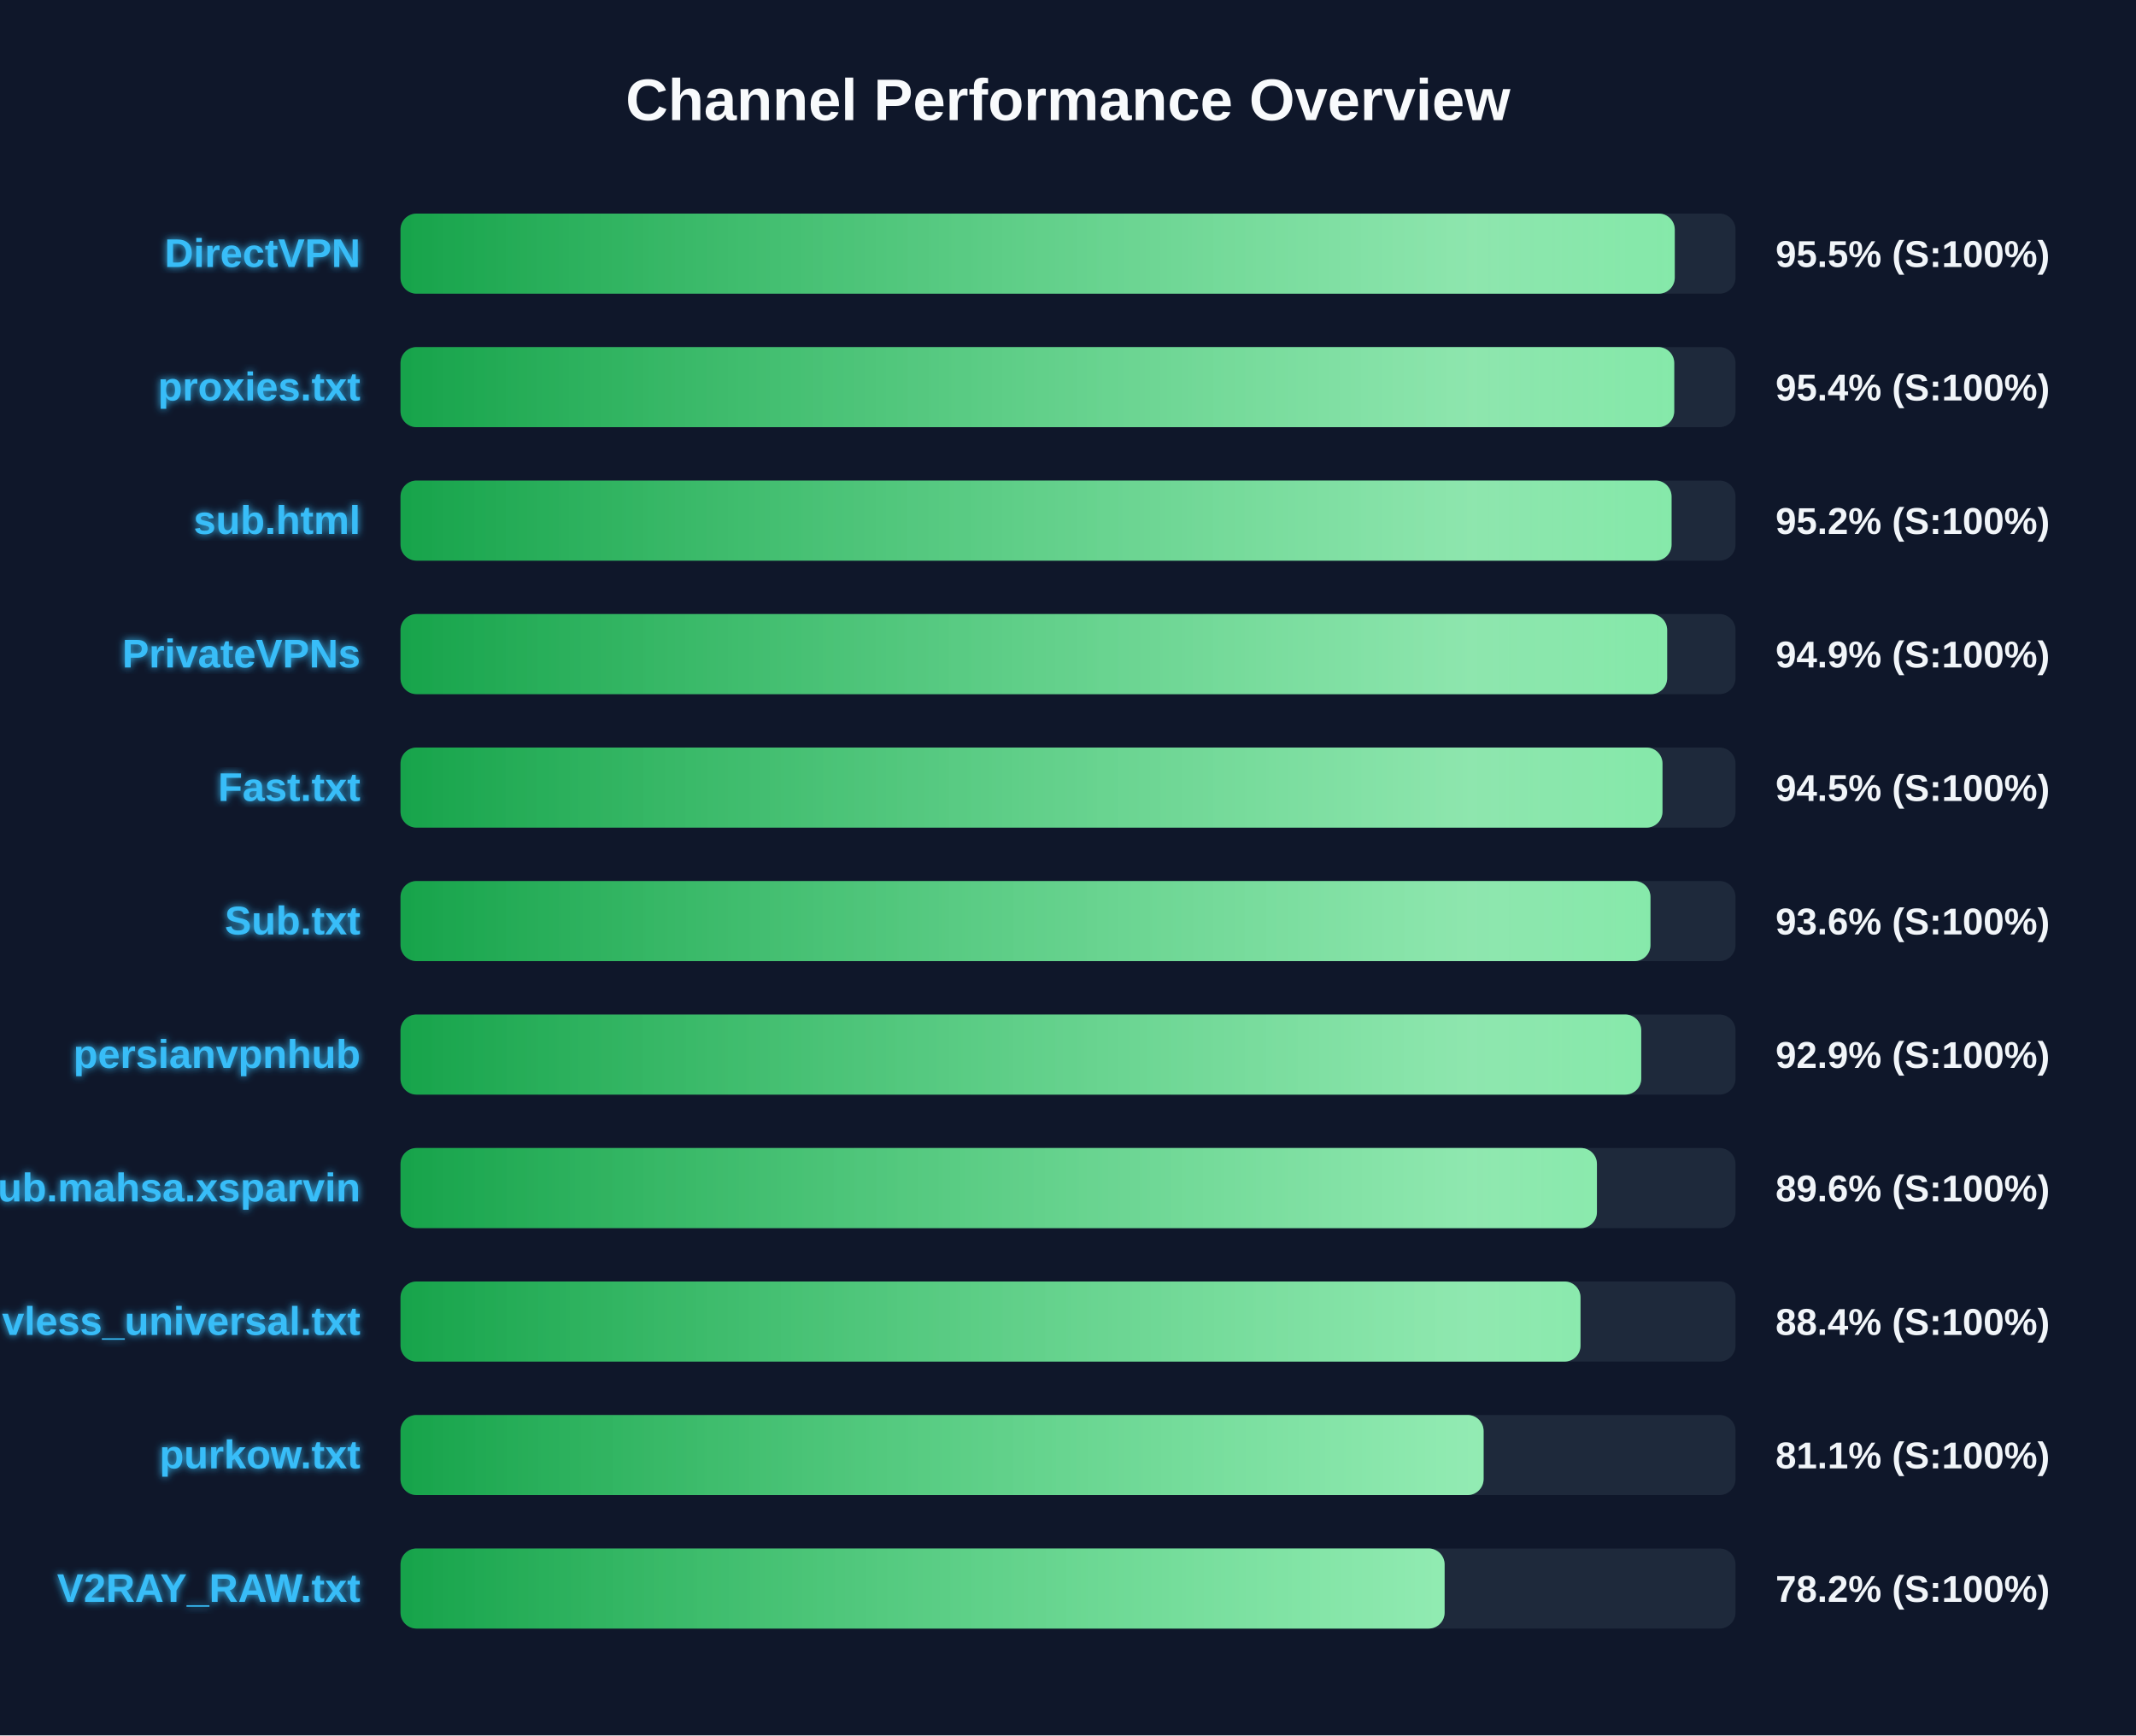
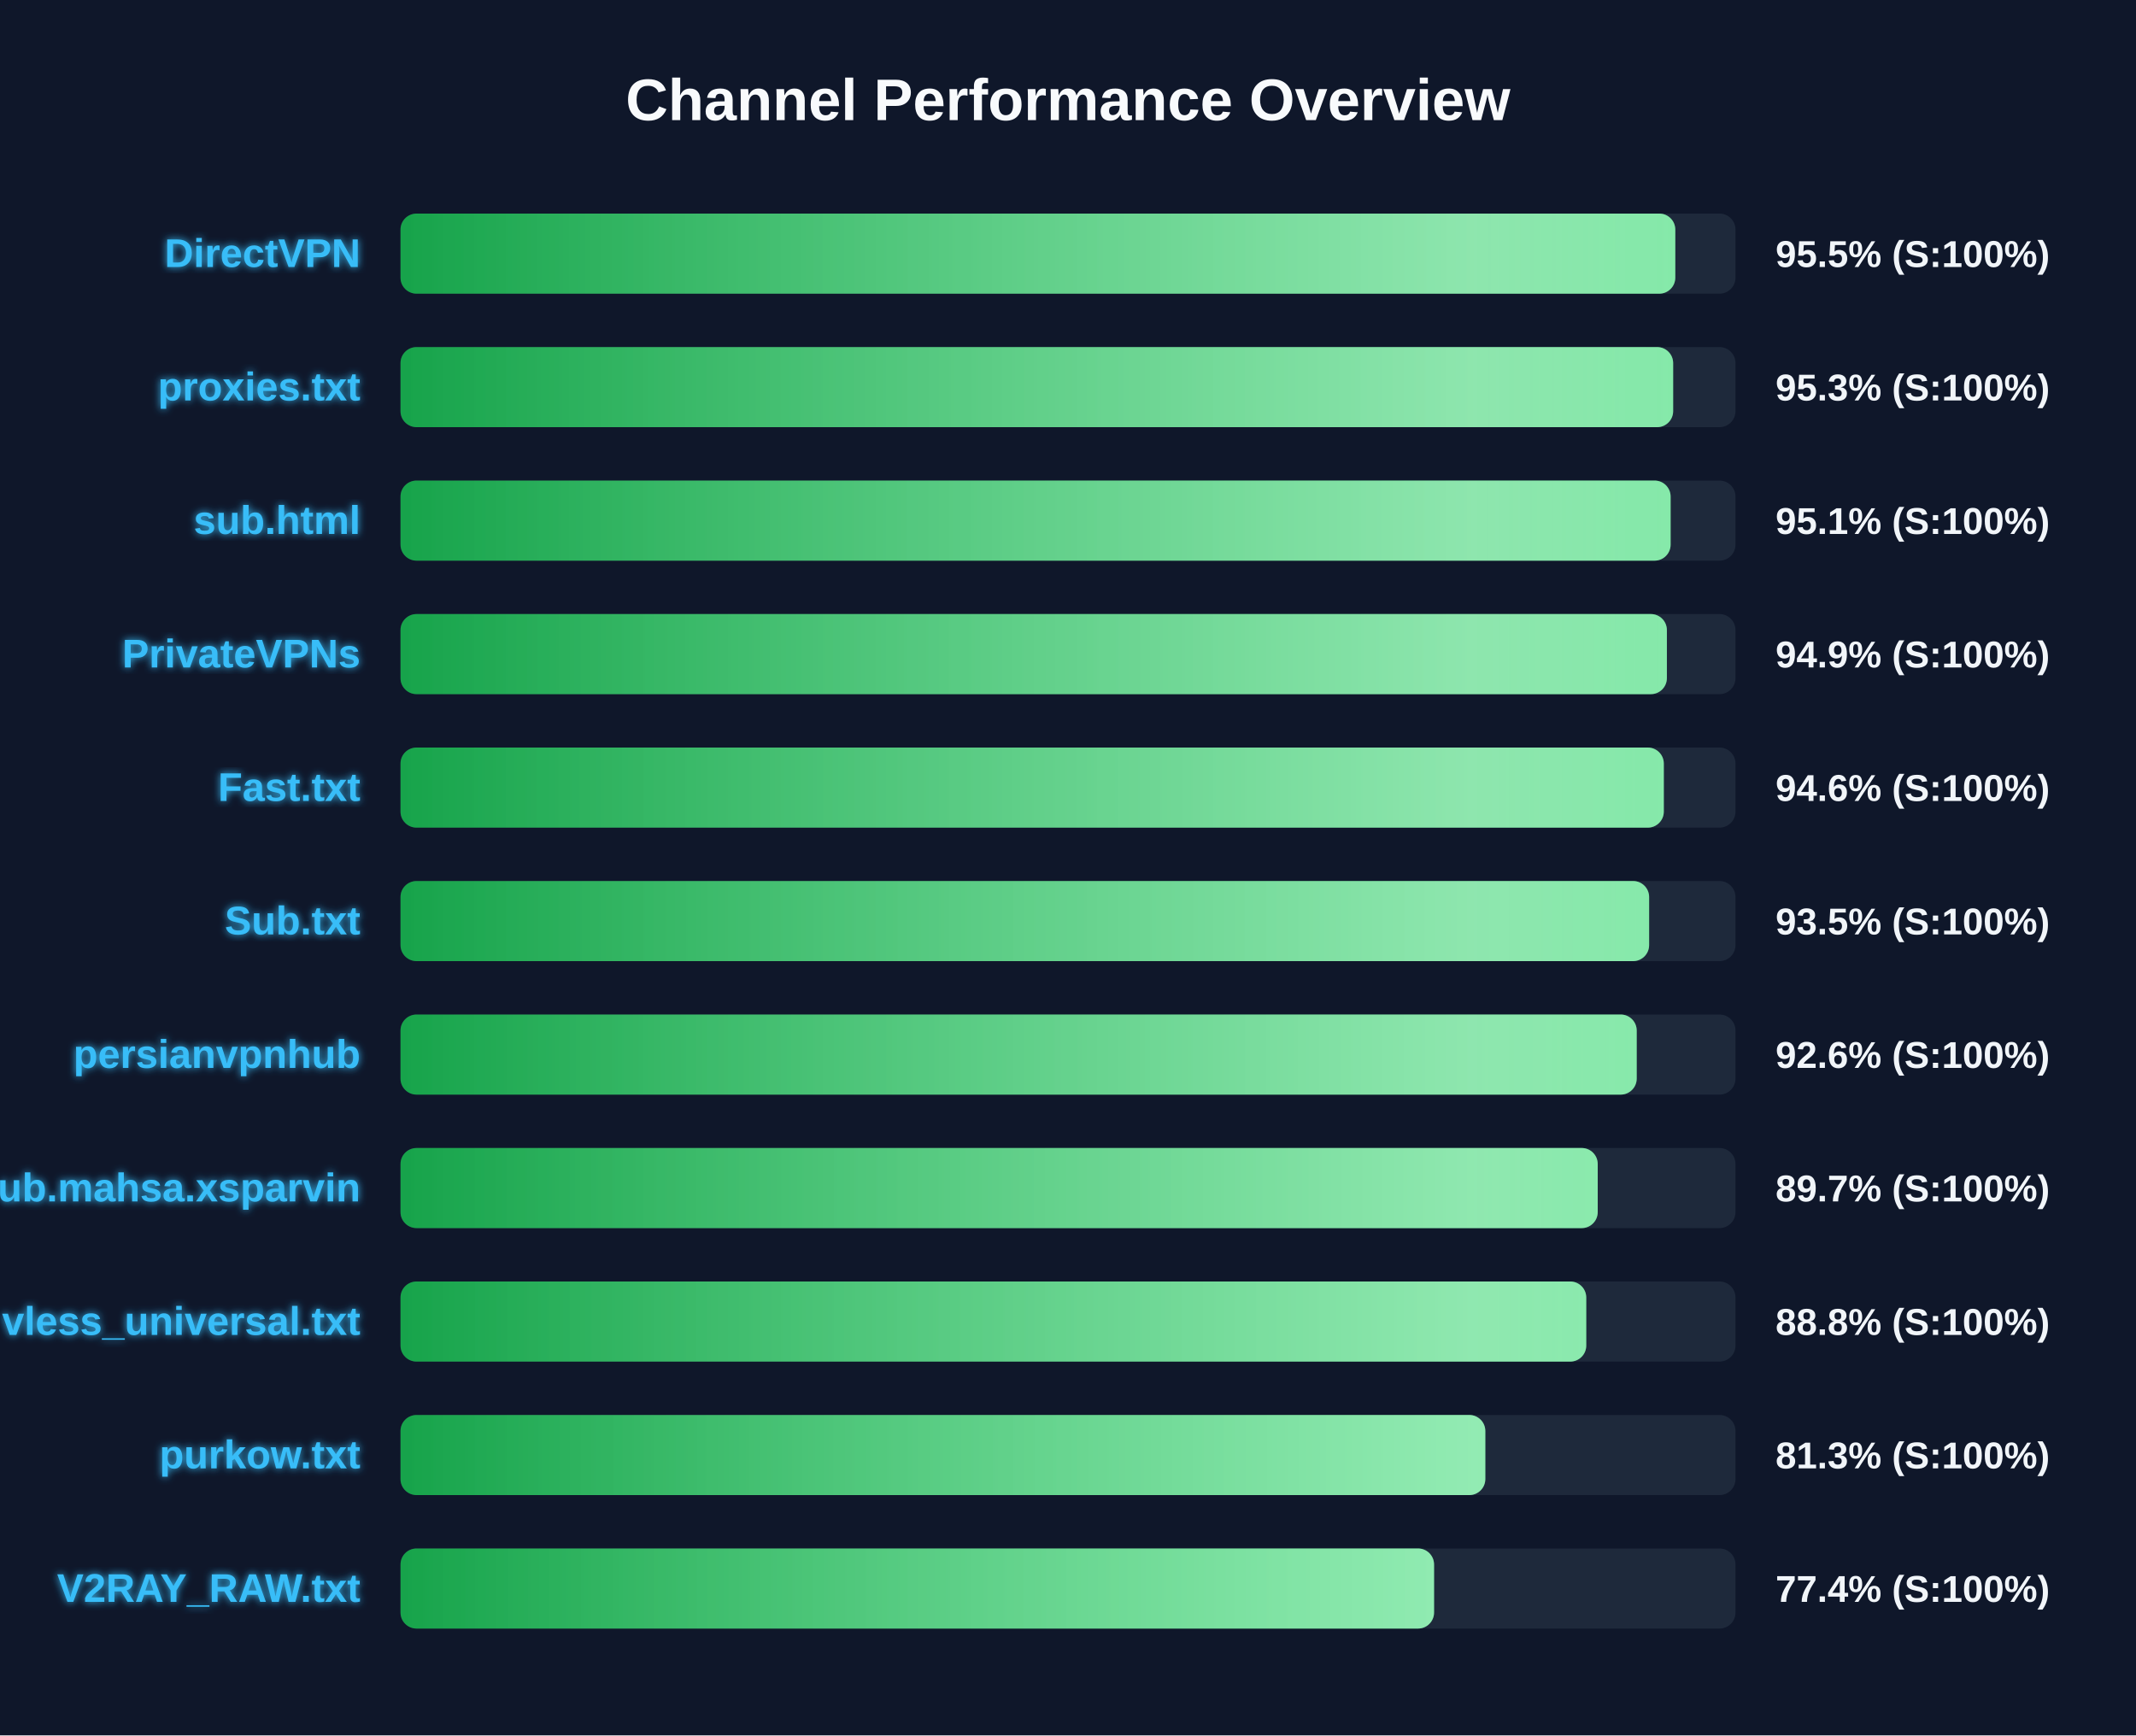
<svg xmlns="http://www.w3.org/2000/svg" width="800" height="650" version="1.1">
  <defs>
    <linearGradient id="grad-green" x1="0%" y1="0%" x2="100%" y2="0%">
      <stop offset="0%" stop-color="#16a34a" />
      <stop offset="100%" stop-color="#4ade80" />
    </linearGradient>
    <linearGradient id="grad-yellow" x1="0%" y1="0%" x2="100%" y2="0%">
      <stop offset="0%" stop-color="#ca8a04" />
      <stop offset="100%" stop-color="#fde047" />
    </linearGradient>
    <linearGradient id="grad-red" x1="0%" y1="0%" x2="100%" y2="0%">
      <stop offset="0%" stop-color="#dc2626" />
      <stop offset="100%" stop-color="#f87171" />
    </linearGradient>
    <linearGradient id="shimmer" x1="0%" y1="0%" x2="100%" y2="0%">
      <stop offset="0%" stop-color="rgba(255,255,255,0)" />
      <stop offset="50%" stop-color="rgba(255,255,255,0.4)" />
      <stop offset="100%" stop-color="rgba(255,255,255,0)" />
    </linearGradient>
    <filter id="glow" x="-20%" y="-20%" width="140%" height="140%">
      <feGaussianBlur stdDeviation="1.5" result="blur" />
      <feComposite in="SourceGraphic" in2="blur" operator="over" />
    </filter>
  </defs>
  <style>
        .bg-rect { fill: #0f172a; }
        .title { font: bold 22px 'Segoe UI', Arial, sans-serif; fill: #f8fafc; }
        .row { font: bold 15px 'Segoe UI', Arial, sans-serif; fill: #38bdf8; filter: url(#glow); }
        .score { font: bold 14px 'Segoe UI', Arial, sans-serif; fill: #f1f5f9; }
        @keyframes shimmer-anim {
            0% { transform: translateX(-100%); }
            100% { transform: translateX(200%); }
        }
        .shimmer-rect {
            animation: shimmer-anim 2.5s infinite linear;
        }
    </style>
  <rect width="100%" height="100%" class="bg-rect" />
  <text x="400" y="45" text-anchor="middle" class="title">Channel Performance Overview</text>
  <rect x="150" y="80" width="500" height="30" fill="#1e293b" rx="6" />
  <clipPath id="clip-0">
-     <rect x="150" y="80" width="477.25" height="30" rx="6" />
+     <rect x="150" y="80" width="477.45" height="30" rx="6" />
  </clipPath>
-   <rect x="150" y="80" width="477.25" height="30" fill="url(#grad-green)" rx="6" />
+   <rect x="150" y="80" width="477.45" height="30" fill="url(#grad-green)" rx="6" />
  <g clip-path="url(#clip-0)">
    <rect x="150" y="80" width="100%" height="30" fill="url(#shimmer)" class="shimmer-rect" />
  </g>
  <text x="135" y="100" text-anchor="end" class="row">DirectVPN</text>
  <text x="665" y="100" text-anchor="start" class="score">95.5% (S:100%)</text>
  <rect x="150" y="130" width="500" height="30" fill="#1e293b" rx="6" />
  <clipPath id="clip-1">
-     <rect x="150" y="130" width="477.05" height="30" rx="6" />
+     <rect x="150" y="130" width="476.65" height="30" rx="6" />
  </clipPath>
-   <rect x="150" y="130" width="477.05" height="30" fill="url(#grad-green)" rx="6" />
+   <rect x="150" y="130" width="476.65" height="30" fill="url(#grad-green)" rx="6" />
  <g clip-path="url(#clip-1)">
    <rect x="150" y="130" width="100%" height="30" fill="url(#shimmer)" class="shimmer-rect" />
  </g>
  <text x="135" y="150" text-anchor="end" class="row">proxies.txt</text>
-   <text x="665" y="150" text-anchor="start" class="score">95.4% (S:100%)</text>
+   <text x="665" y="150" text-anchor="start" class="score">95.3% (S:100%)</text>
  <rect x="150" y="180" width="500" height="30" fill="#1e293b" rx="6" />
  <clipPath id="clip-2">
-     <rect x="150" y="180" width="476.05" height="30" rx="6" />
+     <rect x="150" y="180" width="475.7" height="30" rx="6" />
  </clipPath>
-   <rect x="150" y="180" width="476.05" height="30" fill="url(#grad-green)" rx="6" />
+   <rect x="150" y="180" width="475.7" height="30" fill="url(#grad-green)" rx="6" />
  <g clip-path="url(#clip-2)">
    <rect x="150" y="180" width="100%" height="30" fill="url(#shimmer)" class="shimmer-rect" />
  </g>
  <text x="135" y="200" text-anchor="end" class="row">sub.html</text>
-   <text x="665" y="200" text-anchor="start" class="score">95.2% (S:100%)</text>
+   <text x="665" y="200" text-anchor="start" class="score">95.1% (S:100%)</text>
  <rect x="150" y="230" width="500" height="30" fill="#1e293b" rx="6" />
  <clipPath id="clip-3">
-     <rect x="150" y="230" width="474.4" height="30" rx="6" />
+     <rect x="150" y="230" width="474.3" height="30" rx="6" />
  </clipPath>
-   <rect x="150" y="230" width="474.4" height="30" fill="url(#grad-green)" rx="6" />
+   <rect x="150" y="230" width="474.3" height="30" fill="url(#grad-green)" rx="6" />
  <g clip-path="url(#clip-3)">
    <rect x="150" y="230" width="100%" height="30" fill="url(#shimmer)" class="shimmer-rect" />
  </g>
  <text x="135" y="250" text-anchor="end" class="row">PrivateVPNs</text>
  <text x="665" y="250" text-anchor="start" class="score">94.9% (S:100%)</text>
  <rect x="150" y="280" width="500" height="30" fill="#1e293b" rx="6" />
  <clipPath id="clip-4">
-     <rect x="150" y="280" width="472.65" height="30" rx="6" />
+     <rect x="150" y="280" width="473.15" height="30" rx="6" />
  </clipPath>
-   <rect x="150" y="280" width="472.65" height="30" fill="url(#grad-green)" rx="6" />
+   <rect x="150" y="280" width="473.15" height="30" fill="url(#grad-green)" rx="6" />
  <g clip-path="url(#clip-4)">
    <rect x="150" y="280" width="100%" height="30" fill="url(#shimmer)" class="shimmer-rect" />
  </g>
  <text x="135" y="300" text-anchor="end" class="row">Fast.txt</text>
-   <text x="665" y="300" text-anchor="start" class="score">94.5% (S:100%)</text>
+   <text x="665" y="300" text-anchor="start" class="score">94.6% (S:100%)</text>
  <rect x="150" y="330" width="500" height="30" fill="#1e293b" rx="6" />
  <clipPath id="clip-5">
-     <rect x="150" y="330" width="468.15" height="30" rx="6" />
+     <rect x="150" y="330" width="467.65" height="30" rx="6" />
  </clipPath>
-   <rect x="150" y="330" width="468.15" height="30" fill="url(#grad-green)" rx="6" />
+   <rect x="150" y="330" width="467.65" height="30" fill="url(#grad-green)" rx="6" />
  <g clip-path="url(#clip-5)">
    <rect x="150" y="330" width="100%" height="30" fill="url(#shimmer)" class="shimmer-rect" />
  </g>
  <text x="135" y="350" text-anchor="end" class="row">Sub.txt</text>
-   <text x="665" y="350" text-anchor="start" class="score">93.6% (S:100%)</text>
+   <text x="665" y="350" text-anchor="start" class="score">93.5% (S:100%)</text>
  <rect x="150" y="380" width="500" height="30" fill="#1e293b" rx="6" />
  <clipPath id="clip-6">
-     <rect x="150" y="380" width="464.7" height="30" rx="6" />
+     <rect x="150" y="380" width="463.0" height="30" rx="6" />
  </clipPath>
-   <rect x="150" y="380" width="464.7" height="30" fill="url(#grad-green)" rx="6" />
+   <rect x="150" y="380" width="463.0" height="30" fill="url(#grad-green)" rx="6" />
  <g clip-path="url(#clip-6)">
    <rect x="150" y="380" width="100%" height="30" fill="url(#shimmer)" class="shimmer-rect" />
  </g>
  <text x="135" y="400" text-anchor="end" class="row">persianvpnhub</text>
-   <text x="665" y="400" text-anchor="start" class="score">92.9% (S:100%)</text>
+   <text x="665" y="400" text-anchor="start" class="score">92.6% (S:100%)</text>
  <rect x="150" y="430" width="500" height="30" fill="#1e293b" rx="6" />
  <clipPath id="clip-7">
-     <rect x="150" y="430" width="448.1" height="30" rx="6" />
+     <rect x="150" y="430" width="448.4" height="30" rx="6" />
  </clipPath>
-   <rect x="150" y="430" width="448.1" height="30" fill="url(#grad-green)" rx="6" />
+   <rect x="150" y="430" width="448.4" height="30" fill="url(#grad-green)" rx="6" />
  <g clip-path="url(#clip-7)">
    <rect x="150" y="430" width="100%" height="30" fill="url(#shimmer)" class="shimmer-rect" />
  </g>
  <text x="135" y="450" text-anchor="end" class="row">Sub.mahsa.xsparvin</text>
-   <text x="665" y="450" text-anchor="start" class="score">89.6% (S:100%)</text>
+   <text x="665" y="450" text-anchor="start" class="score">89.7% (S:100%)</text>
  <rect x="150" y="480" width="500" height="30" fill="#1e293b" rx="6" />
  <clipPath id="clip-8">
-     <rect x="150" y="480" width="441.95" height="30" rx="6" />
+     <rect x="150" y="480" width="444.1" height="30" rx="6" />
  </clipPath>
-   <rect x="150" y="480" width="441.95" height="30" fill="url(#grad-green)" rx="6" />
+   <rect x="150" y="480" width="444.1" height="30" fill="url(#grad-green)" rx="6" />
  <g clip-path="url(#clip-8)">
    <rect x="150" y="480" width="100%" height="30" fill="url(#shimmer)" class="shimmer-rect" />
  </g>
  <text x="135" y="500" text-anchor="end" class="row">vless_universal.txt</text>
-   <text x="665" y="500" text-anchor="start" class="score">88.4% (S:100%)</text>
+   <text x="665" y="500" text-anchor="start" class="score">88.8% (S:100%)</text>
  <rect x="150" y="530" width="500" height="30" fill="#1e293b" rx="6" />
  <clipPath id="clip-9">
-     <rect x="150" y="530" width="405.65" height="30" rx="6" />
+     <rect x="150" y="530" width="406.3" height="30" rx="6" />
  </clipPath>
-   <rect x="150" y="530" width="405.65" height="30" fill="url(#grad-green)" rx="6" />
+   <rect x="150" y="530" width="406.3" height="30" fill="url(#grad-green)" rx="6" />
  <g clip-path="url(#clip-9)">
    <rect x="150" y="530" width="100%" height="30" fill="url(#shimmer)" class="shimmer-rect" />
  </g>
  <text x="135" y="550" text-anchor="end" class="row">purkow.txt</text>
-   <text x="665" y="550" text-anchor="start" class="score">81.1% (S:100%)</text>
+   <text x="665" y="550" text-anchor="start" class="score">81.3% (S:100%)</text>
  <rect x="150" y="580" width="500" height="30" fill="#1e293b" rx="6" />
  <clipPath id="clip-10">
-     <rect x="150" y="580" width="391.05" height="30" rx="6" />
+     <rect x="150" y="580" width="387.1" height="30" rx="6" />
  </clipPath>
-   <rect x="150" y="580" width="391.05" height="30" fill="url(#grad-green)" rx="6" />
+   <rect x="150" y="580" width="387.1" height="30" fill="url(#grad-green)" rx="6" />
  <g clip-path="url(#clip-10)">
    <rect x="150" y="580" width="100%" height="30" fill="url(#shimmer)" class="shimmer-rect" />
  </g>
  <text x="135" y="600" text-anchor="end" class="row">V2RAY_RAW.txt</text>
-   <text x="665" y="600" text-anchor="start" class="score">78.2% (S:100%)</text>
+   <text x="665" y="600" text-anchor="start" class="score">77.4% (S:100%)</text>
</svg>
